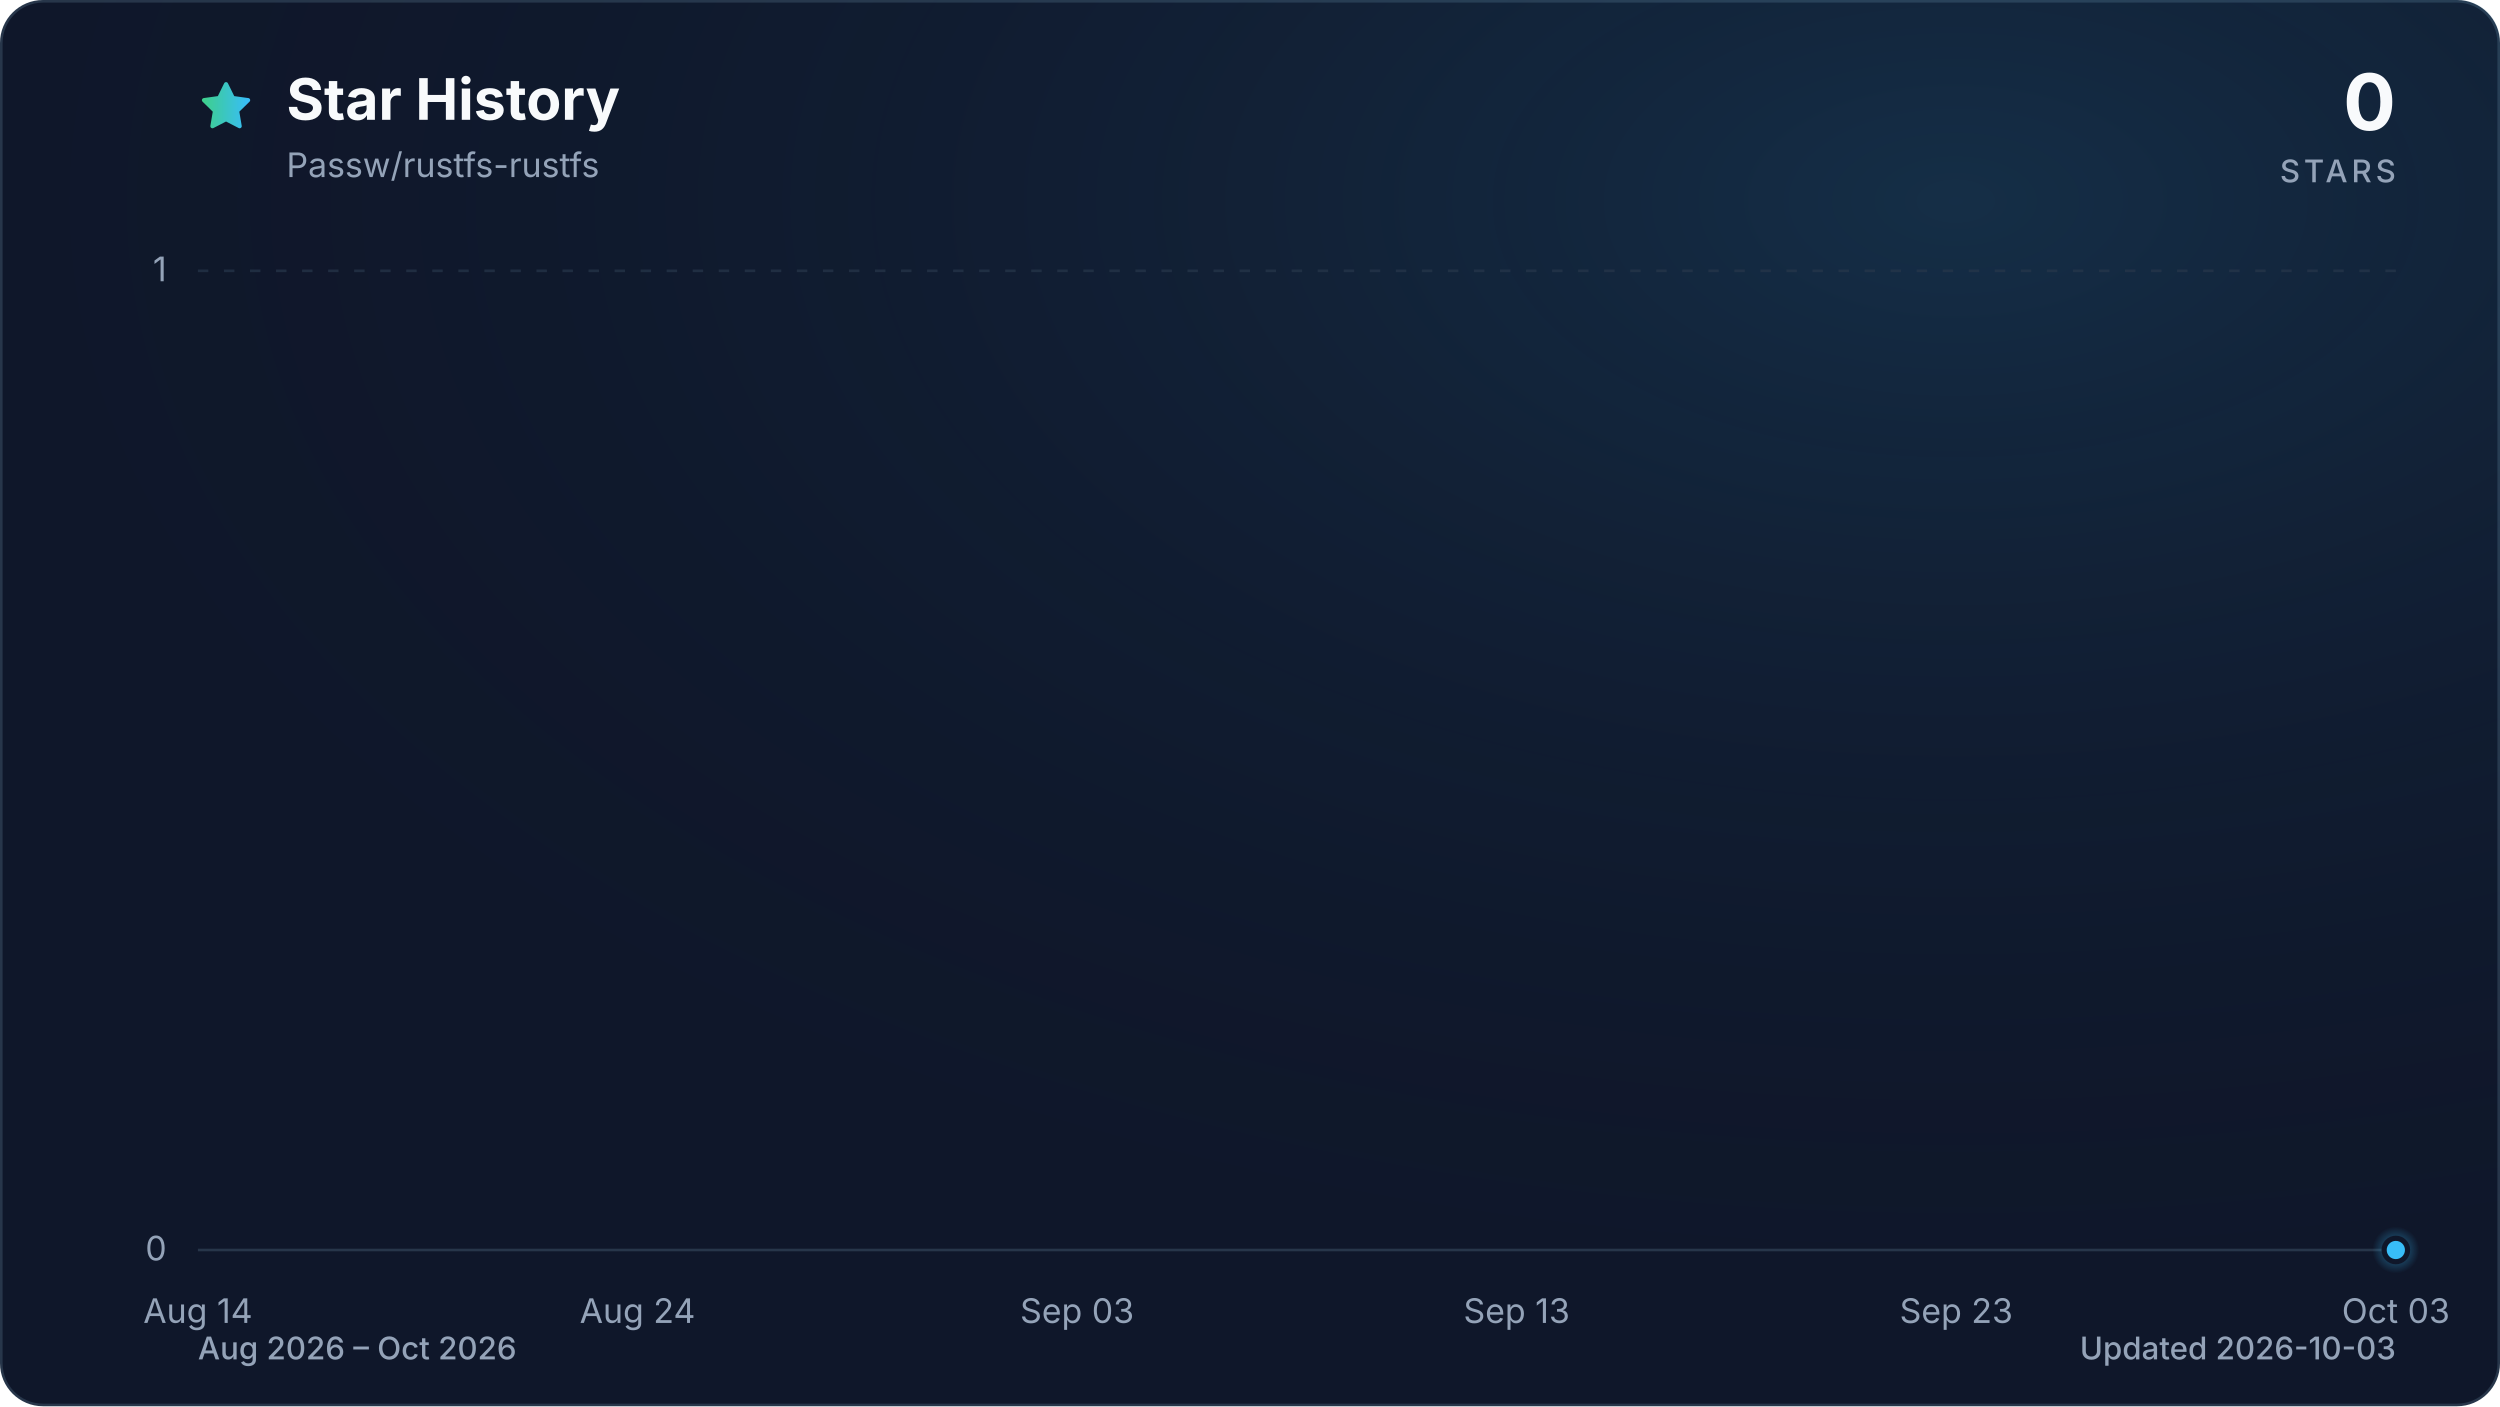
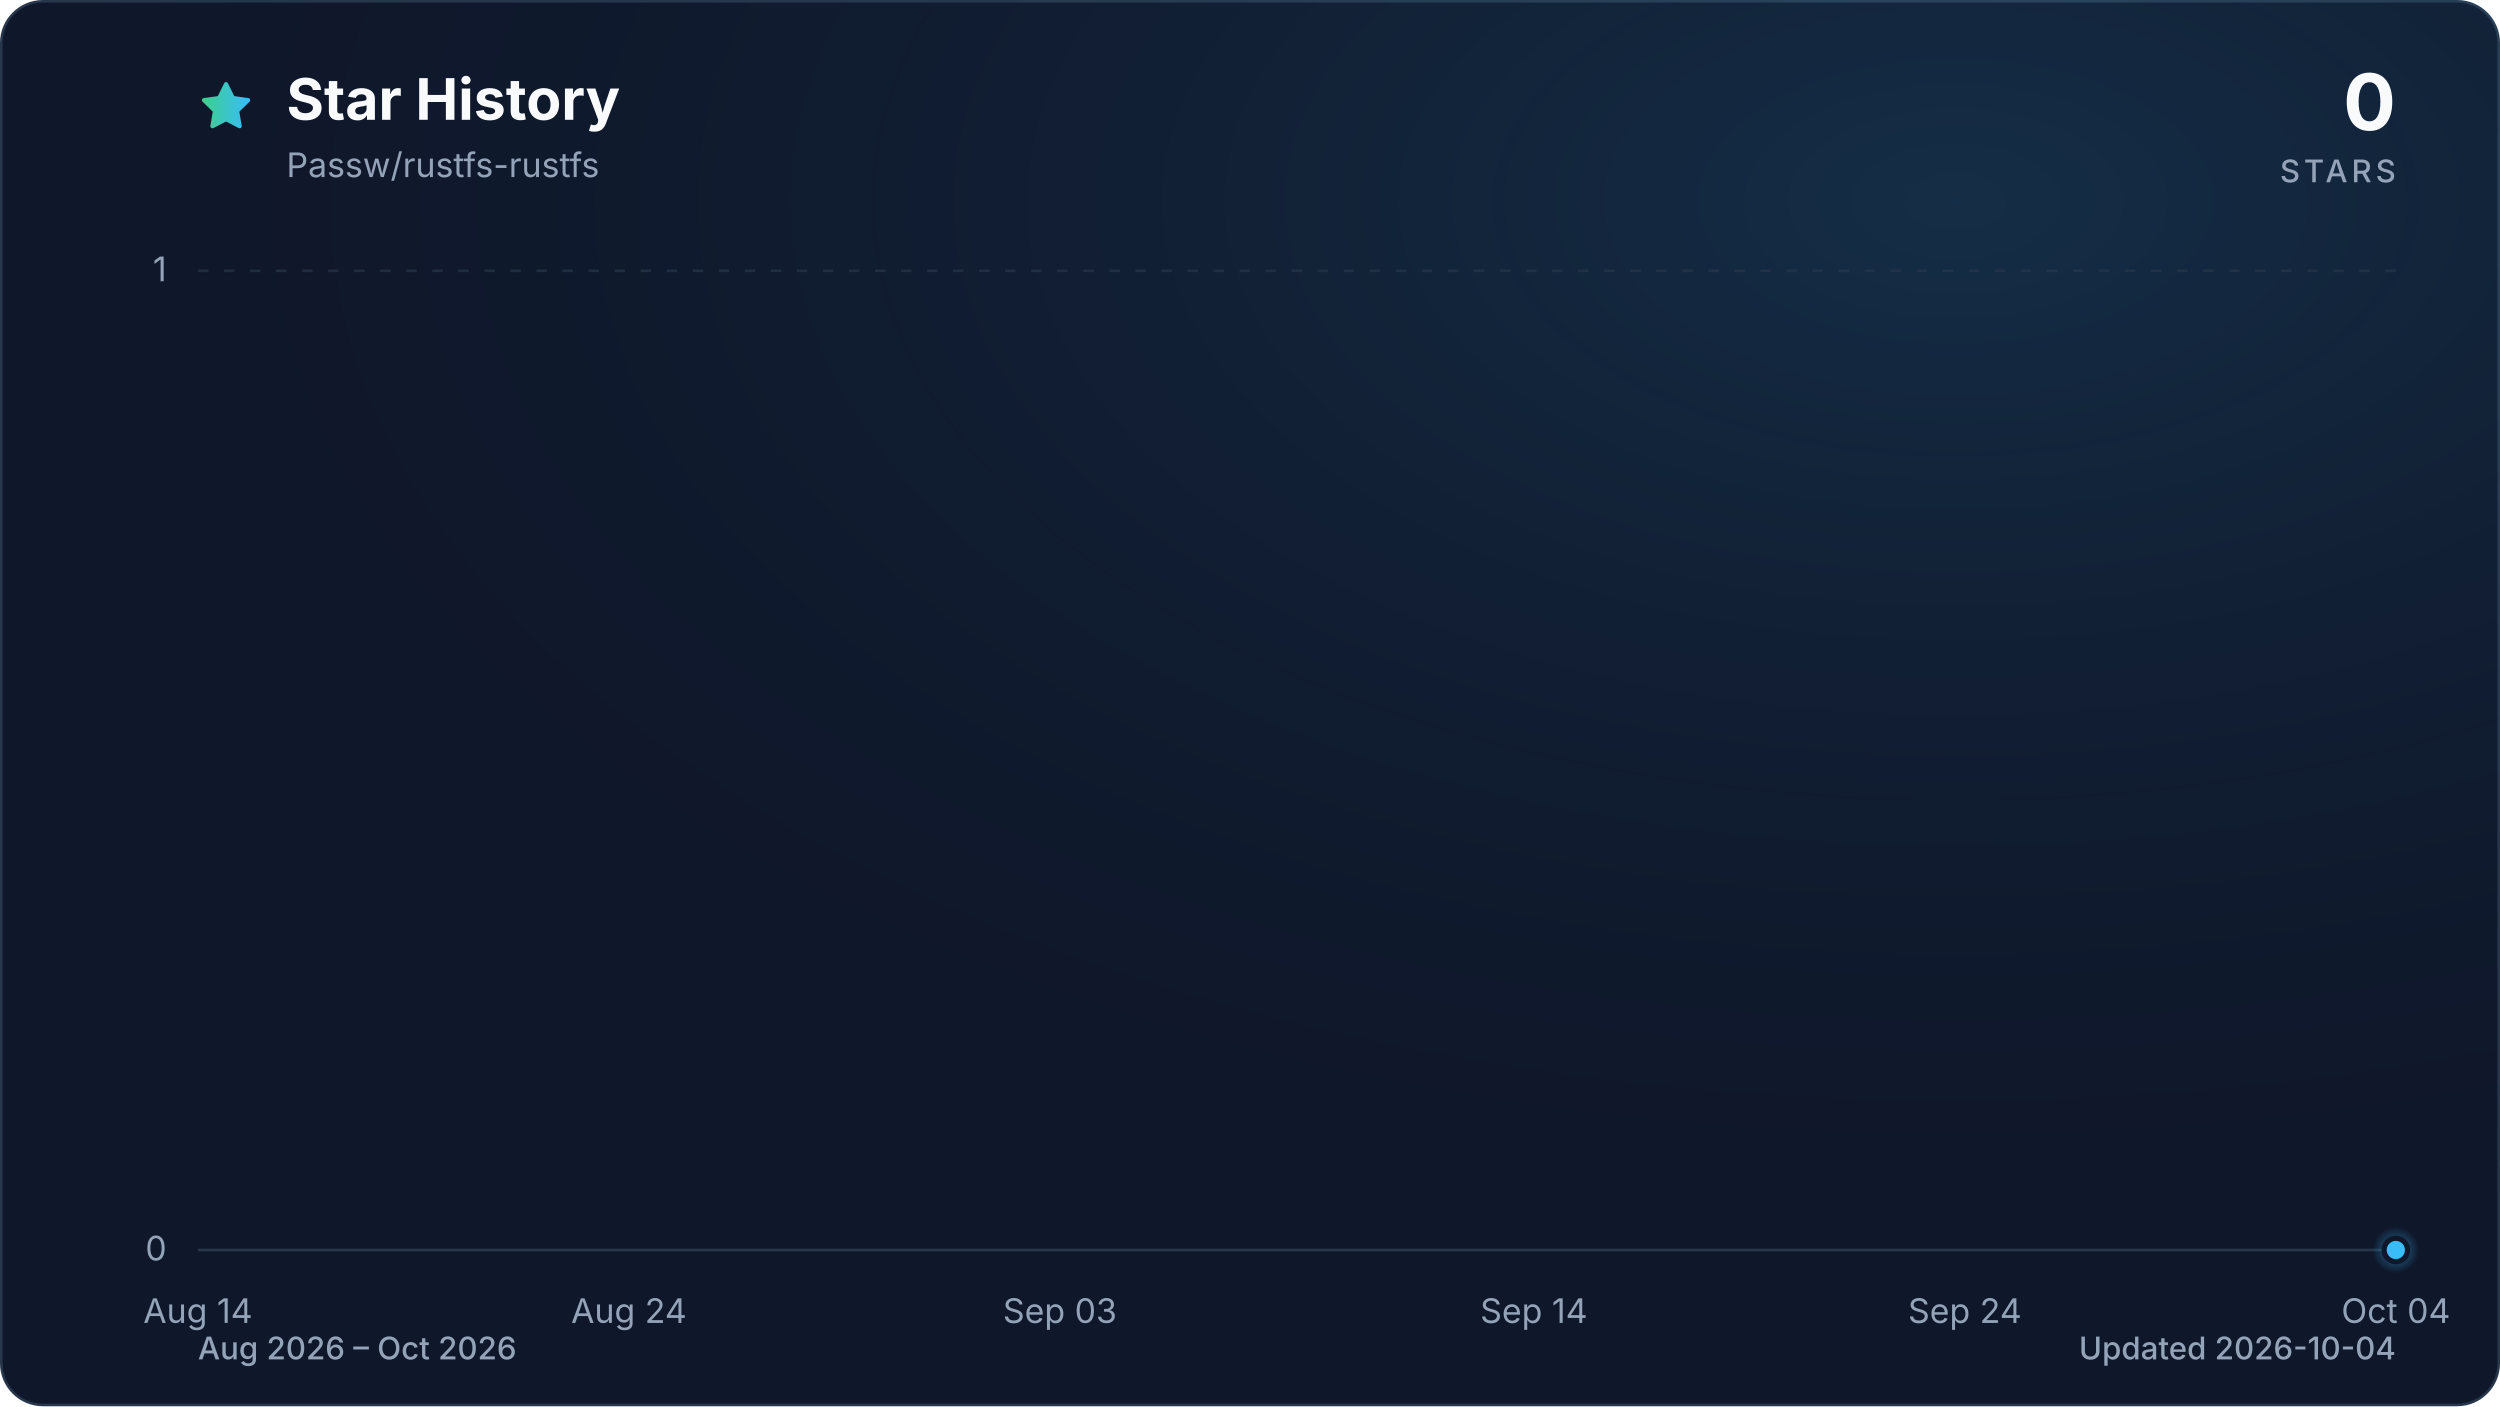
<svg xmlns="http://www.w3.org/2000/svg" viewBox="0 0 960 540" role="img" aria-labelledby="title description" data-style="gradient" data-variant="glow" data-animated="true">
  <defs>
    <linearGradient id="trend" x1="0" y1="0" x2="1" y2="0">
      <stop offset="0%" stop-color="#3ecf8e" />
      <stop offset="100%" stop-color="#38bdf8" />
    </linearGradient>
    <linearGradient id="area" x1="0" y1="0" x2="0" y2="1">
      <stop offset="0%" stop-color="#3ecf8e" stop-opacity="0.30" />
      <stop offset="55%" stop-color="#38bdf8" stop-opacity="0.10" />
      <stop offset="100%" stop-color="#38bdf8" stop-opacity="0.01" />
    </linearGradient>
    <radialGradient id="marker-halo" cx="50%" cy="50%" r="50%">
      <stop offset="0%" stop-color="#38bdf8" stop-opacity="0.55" />
      <stop offset="100%" stop-color="#38bdf8" stop-opacity="0" />
    </radialGradient>
    <radialGradient id="surface-glow" cx="78%" cy="14%" r="80%">
      <stop offset="0%" stop-color="#38bdf8" stop-opacity="0.14" />
      <stop offset="100%" stop-color="#0f172a" stop-opacity="0" />
    </radialGradient>
    <filter id="trend-glow" x="-20%" y="-20%" width="140%" height="140%">
      <feGaussianBlur stdDeviation="7" />
    </filter>
  </defs>
  <style>
.trend-enter{transform-box:fill-box;transform-origin:center;animation:trend-enter 520ms cubic-bezier(0.16,1,0.3,1)}
.marker-enter{transform-box:fill-box;transform-origin:center;animation:marker-enter 320ms cubic-bezier(0.16,1,0.3,1) 200ms both}
.marker-pulse{transform-box:fill-box;transform-origin:center;animation:marker-pulse 2.6s ease-out infinite}
@keyframes trend-enter{from{opacity:.35;transform:translateY(10px)}to{opacity:1;transform:translateY(0)}}
@keyframes marker-enter{from{opacity:0;transform:scale(.4)}to{opacity:1;transform:scale(1)}}
@keyframes marker-pulse{0%{opacity:.5;transform:scale(.7)}70%,100%{opacity:0;transform:scale(2.1)}}
@media (prefers-reduced-motion:reduce){.trend-enter,.marker-enter,.marker-pulse{animation:none!important}}
@media (prefers-reduced-motion:reduce){.marker-pulse{opacity:0}}
</style>
  <rect x="0.5" y="0.5" width="959" height="539" fill="#0f172a" stroke="#27364a" stroke-width="1" rx="16" />
  <rect width="960" height="540" fill="url(#surface-glow)" rx="16" />
  <path d="M12 2.6l2.9 5.9 6.5.9-4.7 4.6 1.1 6.5-5.8-3-5.8 3 1.1-6.5-4.7-4.6 6.5-.9L12 2.6Z" transform="translate(76 30) scale(.9)" fill="url(#trend)" stroke="url(#trend)" stroke-width="1.8" stroke-linejoin="round" aria-hidden="true" />
  <text x="110" y="46" fill="#f8fafc" font-family="ui-sans-serif, system-ui, -apple-system, BlinkMacSystemFont, 'Segoe UI', sans-serif" font-size="22" font-weight="700">Star History</text>
  <text x="110" y="68" fill="#94a3b8" font-family="ui-sans-serif, system-ui, -apple-system, BlinkMacSystemFont, 'Segoe UI', sans-serif" font-size="13">Passw/rustfs-rustfs</text>
  <text x="920" y="50" fill="#f8fafc" font-family="ui-sans-serif, system-ui, -apple-system, BlinkMacSystemFont, 'Segoe UI', sans-serif" font-size="30" font-weight="700" text-anchor="end">0</text>
  <text x="920" y="70" fill="#94a3b8" font-family="ui-sans-serif, system-ui, -apple-system, BlinkMacSystemFont, 'Segoe UI', sans-serif" font-size="12" font-weight="500" letter-spacing="1.5" text-anchor="end">STARS</text>
  <line x1="76" y1="480.0" x2="920" y2="480.0" stroke="#27364a" stroke-width="1" stroke-dasharray="0" opacity="1" />
  <text x="64" y="484.0" fill="#94a3b8" font-family="ui-sans-serif, system-ui, -apple-system, BlinkMacSystemFont, 'Segoe UI', sans-serif" font-size="13" text-anchor="end">0</text>
  <line x1="76" y1="104.0" x2="920" y2="104.0" stroke="#27364a" stroke-width="1" stroke-dasharray="4 6" opacity="0.7" />
  <text x="64" y="108.0" fill="#94a3b8" font-family="ui-sans-serif, system-ui, -apple-system, BlinkMacSystemFont, 'Segoe UI', sans-serif" font-size="13" text-anchor="end">1</text>
  <text x="76.0" y="508" fill="#94a3b8" font-family="ui-sans-serif, system-ui, -apple-system, BlinkMacSystemFont, 'Segoe UI', sans-serif" font-size="13" text-anchor="middle">Aug 14</text>
-   <text x="244.8" y="508" fill="#94a3b8" font-family="ui-sans-serif, system-ui, -apple-system, BlinkMacSystemFont, 'Segoe UI', sans-serif" font-size="13" text-anchor="middle">Aug 24</text>
-   <text x="413.6" y="508" fill="#94a3b8" font-family="ui-sans-serif, system-ui, -apple-system, BlinkMacSystemFont, 'Segoe UI', sans-serif" font-size="13" text-anchor="middle">Sep 03</text>
-   <text x="582.4" y="508" fill="#94a3b8" font-family="ui-sans-serif, system-ui, -apple-system, BlinkMacSystemFont, 'Segoe UI', sans-serif" font-size="13" text-anchor="middle">Sep 13</text>
-   <text x="751.2" y="508" fill="#94a3b8" font-family="ui-sans-serif, system-ui, -apple-system, BlinkMacSystemFont, 'Segoe UI', sans-serif" font-size="13" text-anchor="middle">Sep 23</text>
-   <text x="920.0" y="508" fill="#94a3b8" font-family="ui-sans-serif, system-ui, -apple-system, BlinkMacSystemFont, 'Segoe UI', sans-serif" font-size="13" text-anchor="middle">Oct 03</text>
+   <text x="241.5" y="508" fill="#94a3b8" font-family="ui-sans-serif, system-ui, -apple-system, BlinkMacSystemFont, 'Segoe UI', sans-serif" font-size="13" text-anchor="middle">Aug 24</text>
+   <text x="407.0" y="508" fill="#94a3b8" font-family="ui-sans-serif, system-ui, -apple-system, BlinkMacSystemFont, 'Segoe UI', sans-serif" font-size="13" text-anchor="middle">Sep 03</text>
+   <text x="589.0" y="508" fill="#94a3b8" font-family="ui-sans-serif, system-ui, -apple-system, BlinkMacSystemFont, 'Segoe UI', sans-serif" font-size="13" text-anchor="middle">Sep 14</text>
+   <text x="754.5" y="508" fill="#94a3b8" font-family="ui-sans-serif, system-ui, -apple-system, BlinkMacSystemFont, 'Segoe UI', sans-serif" font-size="13" text-anchor="middle">Sep 24</text>
+   <text x="920.0" y="508" fill="#94a3b8" font-family="ui-sans-serif, system-ui, -apple-system, BlinkMacSystemFont, 'Segoe UI', sans-serif" font-size="13" text-anchor="middle">Oct 04</text>
  <g class="trend-enter">
-     <path d="M 76.0 480.0 C 81.6 480.0, 87.3 480.0, 92.9 480.0 C 98.5 480.0, 104.1 480.0, 109.8 480.0 C 115.4 480.0, 121.0 480.0, 126.6 480.0 C 132.3 480.0, 137.9 480.0, 143.5 480.0 C 149.1 480.0, 154.8 480.0, 160.4 480.0 C 166.0 480.0, 171.7 480.0, 177.3 480.0 C 182.9 480.0, 188.5 480.0, 194.2 480.0 C 199.8 480.0, 205.4 480.0, 211.0 480.0 C 216.7 480.0, 222.3 480.0, 227.9 480.0 C 233.5 480.0, 239.2 480.0, 244.8 480.0 C 250.4 480.0, 256.1 480.0, 261.7 480.0 C 267.3 480.0, 272.9 480.0, 278.6 480.0 C 284.2 480.0, 289.8 480.0, 295.4 480.0 C 301.1 480.0, 306.7 480.0, 312.3 480.0 C 317.9 480.0, 323.6 480.0, 329.2 480.0 C 334.8 480.0, 340.5 480.0, 346.1 480.0 C 351.7 480.0, 357.3 480.0, 363.0 480.0 C 368.6 480.0, 374.2 480.0, 379.8 480.0 C 385.5 480.0, 391.1 480.0, 396.7 480.0 C 402.3 480.0, 408.0 480.0, 413.6 480.0 C 419.2 480.0, 424.9 480.0, 430.5 480.0 C 436.1 480.0, 441.7 480.0, 447.4 480.0 C 453.0 480.0, 458.6 480.0, 464.2 480.0 C 469.9 480.0, 475.5 480.0, 481.1 480.0 C 486.7 480.0, 492.4 480.0, 498.0 480.0 C 503.6 480.0, 509.3 480.0, 514.9 480.0 C 520.5 480.0, 526.1 480.0, 531.8 480.0 C 537.4 480.0, 543.0 480.0, 548.6 480.0 C 554.3 480.0, 559.9 480.0, 565.5 480.0 C 571.1 480.0, 576.8 480.0, 582.4 480.0 C 588.0 480.0, 593.7 480.0, 599.3 480.0 C 604.9 480.0, 610.5 480.0, 616.2 480.0 C 621.8 480.0, 627.4 480.0, 633.0 480.0 C 638.7 480.0, 644.3 480.0, 649.9 480.0 C 655.5 480.0, 661.2 480.0, 666.8 480.0 C 672.4 480.0, 678.1 480.0, 683.7 480.0 C 689.3 480.0, 694.9 480.0, 700.6 480.0 C 706.2 480.0, 711.8 480.0, 717.4 480.0 C 723.1 480.0, 728.7 480.0, 734.3 480.0 C 739.9 480.0, 745.6 480.0, 751.2 480.0 C 756.8 480.0, 762.5 480.0, 768.1 480.0 C 773.7 480.0, 779.3 480.0, 785.0 480.0 C 790.6 480.0, 796.2 480.0, 801.8 480.0 C 807.5 480.0, 813.1 480.0, 818.7 480.0 C 824.3 480.0, 830.0 480.0, 835.6 480.0 C 841.2 480.0, 846.9 480.0, 852.5 480.0 C 858.1 480.0, 863.7 480.0, 869.4 480.0 C 875.0 480.0, 880.6 480.0, 886.2 480.0 C 891.9 480.0, 897.5 480.0, 903.1 480.0 C 908.7 480.0, 914.4 480.0, 920.0 480.0 L 920.0 480.0 L 76.0 480.0 Z" fill="url(#area)" />
-     <path d="M 76.0 480.0 C 81.6 480.0, 87.3 480.0, 92.9 480.0 C 98.5 480.0, 104.1 480.0, 109.8 480.0 C 115.4 480.0, 121.0 480.0, 126.6 480.0 C 132.3 480.0, 137.9 480.0, 143.5 480.0 C 149.1 480.0, 154.8 480.0, 160.4 480.0 C 166.0 480.0, 171.7 480.0, 177.3 480.0 C 182.9 480.0, 188.5 480.0, 194.2 480.0 C 199.8 480.0, 205.4 480.0, 211.0 480.0 C 216.7 480.0, 222.3 480.0, 227.9 480.0 C 233.5 480.0, 239.2 480.0, 244.8 480.0 C 250.4 480.0, 256.1 480.0, 261.7 480.0 C 267.3 480.0, 272.9 480.0, 278.6 480.0 C 284.2 480.0, 289.8 480.0, 295.4 480.0 C 301.1 480.0, 306.7 480.0, 312.3 480.0 C 317.9 480.0, 323.6 480.0, 329.2 480.0 C 334.8 480.0, 340.5 480.0, 346.1 480.0 C 351.7 480.0, 357.3 480.0, 363.0 480.0 C 368.6 480.0, 374.2 480.0, 379.8 480.0 C 385.5 480.0, 391.1 480.0, 396.7 480.0 C 402.3 480.0, 408.0 480.0, 413.6 480.0 C 419.2 480.0, 424.9 480.0, 430.5 480.0 C 436.1 480.0, 441.7 480.0, 447.4 480.0 C 453.0 480.0, 458.6 480.0, 464.2 480.0 C 469.9 480.0, 475.5 480.0, 481.1 480.0 C 486.7 480.0, 492.4 480.0, 498.0 480.0 C 503.6 480.0, 509.3 480.0, 514.9 480.0 C 520.5 480.0, 526.1 480.0, 531.8 480.0 C 537.4 480.0, 543.0 480.0, 548.6 480.0 C 554.3 480.0, 559.9 480.0, 565.5 480.0 C 571.1 480.0, 576.8 480.0, 582.4 480.0 C 588.0 480.0, 593.7 480.0, 599.3 480.0 C 604.9 480.0, 610.5 480.0, 616.2 480.0 C 621.8 480.0, 627.4 480.0, 633.0 480.0 C 638.7 480.0, 644.3 480.0, 649.9 480.0 C 655.5 480.0, 661.2 480.0, 666.8 480.0 C 672.4 480.0, 678.1 480.0, 683.7 480.0 C 689.3 480.0, 694.9 480.0, 700.6 480.0 C 706.2 480.0, 711.8 480.0, 717.4 480.0 C 723.1 480.0, 728.7 480.0, 734.3 480.0 C 739.9 480.0, 745.6 480.0, 751.2 480.0 C 756.8 480.0, 762.5 480.0, 768.1 480.0 C 773.7 480.0, 779.3 480.0, 785.0 480.0 C 790.6 480.0, 796.2 480.0, 801.8 480.0 C 807.5 480.0, 813.1 480.0, 818.7 480.0 C 824.3 480.0, 830.0 480.0, 835.6 480.0 C 841.2 480.0, 846.9 480.0, 852.5 480.0 C 858.1 480.0, 863.7 480.0, 869.4 480.0 C 875.0 480.0, 880.6 480.0, 886.2 480.0 C 891.9 480.0, 897.5 480.0, 903.1 480.0 C 908.7 480.0, 914.4 480.0, 920.0 480.0" fill="none" stroke="url(#trend)" stroke-width="12" stroke-linecap="round" stroke-linejoin="round" opacity="0.16" filter="url(#trend-glow)" />
-     <path d="M 76.0 480.0 C 81.6 480.0, 87.3 480.0, 92.9 480.0 C 98.5 480.0, 104.1 480.0, 109.8 480.0 C 115.4 480.0, 121.0 480.0, 126.6 480.0 C 132.3 480.0, 137.9 480.0, 143.5 480.0 C 149.1 480.0, 154.8 480.0, 160.4 480.0 C 166.0 480.0, 171.7 480.0, 177.3 480.0 C 182.9 480.0, 188.5 480.0, 194.2 480.0 C 199.8 480.0, 205.4 480.0, 211.0 480.0 C 216.7 480.0, 222.3 480.0, 227.9 480.0 C 233.5 480.0, 239.2 480.0, 244.8 480.0 C 250.4 480.0, 256.1 480.0, 261.7 480.0 C 267.3 480.0, 272.9 480.0, 278.6 480.0 C 284.2 480.0, 289.8 480.0, 295.4 480.0 C 301.1 480.0, 306.7 480.0, 312.3 480.0 C 317.9 480.0, 323.6 480.0, 329.2 480.0 C 334.8 480.0, 340.5 480.0, 346.1 480.0 C 351.7 480.0, 357.3 480.0, 363.0 480.0 C 368.6 480.0, 374.2 480.0, 379.8 480.0 C 385.5 480.0, 391.1 480.0, 396.7 480.0 C 402.3 480.0, 408.0 480.0, 413.6 480.0 C 419.2 480.0, 424.9 480.0, 430.5 480.0 C 436.1 480.0, 441.7 480.0, 447.4 480.0 C 453.0 480.0, 458.6 480.0, 464.2 480.0 C 469.9 480.0, 475.5 480.0, 481.1 480.0 C 486.7 480.0, 492.4 480.0, 498.0 480.0 C 503.6 480.0, 509.3 480.0, 514.9 480.0 C 520.5 480.0, 526.1 480.0, 531.8 480.0 C 537.4 480.0, 543.0 480.0, 548.6 480.0 C 554.3 480.0, 559.9 480.0, 565.5 480.0 C 571.1 480.0, 576.8 480.0, 582.4 480.0 C 588.0 480.0, 593.7 480.0, 599.3 480.0 C 604.9 480.0, 610.5 480.0, 616.2 480.0 C 621.8 480.0, 627.4 480.0, 633.0 480.0 C 638.7 480.0, 644.3 480.0, 649.9 480.0 C 655.5 480.0, 661.2 480.0, 666.8 480.0 C 672.4 480.0, 678.1 480.0, 683.7 480.0 C 689.3 480.0, 694.9 480.0, 700.6 480.0 C 706.2 480.0, 711.8 480.0, 717.4 480.0 C 723.1 480.0, 728.7 480.0, 734.3 480.0 C 739.9 480.0, 745.6 480.0, 751.2 480.0 C 756.8 480.0, 762.5 480.0, 768.1 480.0 C 773.7 480.0, 779.3 480.0, 785.0 480.0 C 790.6 480.0, 796.2 480.0, 801.8 480.0 C 807.5 480.0, 813.1 480.0, 818.7 480.0 C 824.3 480.0, 830.0 480.0, 835.6 480.0 C 841.2 480.0, 846.9 480.0, 852.5 480.0 C 858.1 480.0, 863.7 480.0, 869.4 480.0 C 875.0 480.0, 880.6 480.0, 886.2 480.0 C 891.9 480.0, 897.5 480.0, 903.1 480.0 C 908.7 480.0, 914.4 480.0, 920.0 480.0" fill="none" stroke="url(#trend)" stroke-width="3" stroke-linecap="round" stroke-linejoin="round" />
+     <path d="M 76.0 480.0 C 81.5 480.0, 87.0 480.0, 92.5 480.0 C 98.1 480.0, 103.6 480.0, 109.1 480.0 C 114.6 480.0, 120.1 480.0, 125.6 480.0 C 131.2 480.0, 136.7 480.0, 142.2 480.0 C 147.7 480.0, 153.2 480.0, 158.7 480.0 C 164.3 480.0, 169.8 480.0, 175.3 480.0 C 180.8 480.0, 186.3 480.0, 191.8 480.0 C 197.4 480.0, 202.9 480.0, 208.4 480.0 C 213.9 480.0, 219.4 480.0, 224.9 480.0 C 230.5 480.0, 236.0 480.0, 241.5 480.0 C 247.0 480.0, 252.5 480.0, 258.0 480.0 C 263.6 480.0, 269.1 480.0, 274.6 480.0 C 280.1 480.0, 285.6 480.0, 291.1 480.0 C 296.7 480.0, 302.2 480.0, 307.7 480.0 C 313.2 480.0, 318.7 480.0, 324.2 480.0 C 329.8 480.0, 335.3 480.0, 340.8 480.0 C 346.3 480.0, 351.8 480.0, 357.3 480.0 C 362.8 480.0, 368.4 480.0, 373.9 480.0 C 379.4 480.0, 384.9 480.0, 390.4 480.0 C 395.9 480.0, 401.5 480.0, 407.0 480.0 C 412.5 480.0, 418.0 480.0, 423.5 480.0 C 429.0 480.0, 434.6 480.0, 440.1 480.0 C 445.6 480.0, 451.1 480.0, 456.6 480.0 C 462.1 480.0, 467.7 480.0, 473.2 480.0 C 478.7 480.0, 484.2 480.0, 489.7 480.0 C 495.2 480.0, 500.8 480.0, 506.3 480.0 C 511.8 480.0, 517.3 480.0, 522.8 480.0 C 528.3 480.0, 533.9 480.0, 539.4 480.0 C 544.9 480.0, 550.4 480.0, 555.9 480.0 C 561.4 480.0, 567.0 480.0, 572.5 480.0 C 578.0 480.0, 583.5 480.0, 589.0 480.0 C 594.5 480.0, 600.1 480.0, 605.6 480.0 C 611.1 480.0, 616.6 480.0, 622.1 480.0 C 627.6 480.0, 633.2 480.0, 638.7 480.0 C 644.2 480.0, 649.7 480.0, 655.2 480.0 C 660.7 480.0, 666.2 480.0, 671.8 480.0 C 677.3 480.0, 682.8 480.0, 688.3 480.0 C 693.8 480.0, 699.3 480.0, 704.9 480.0 C 710.4 480.0, 715.9 480.0, 721.4 480.0 C 726.9 480.0, 732.4 480.0, 738.0 480.0 C 743.5 480.0, 749.0 480.0, 754.5 480.0 C 760.0 480.0, 765.5 480.0, 771.1 480.0 C 776.6 480.0, 782.1 480.0, 787.6 480.0 C 793.1 480.0, 798.6 480.0, 804.2 480.0 C 809.7 480.0, 815.2 480.0, 820.7 480.0 C 826.2 480.0, 831.7 480.0, 837.3 480.0 C 842.8 480.0, 848.3 480.0, 853.8 480.0 C 859.3 480.0, 864.8 480.0, 870.4 480.0 C 875.9 480.0, 881.4 480.0, 886.9 480.0 C 892.4 480.0, 897.9 480.0, 903.5 480.0 C 909.0 480.0, 914.5 480.0, 920.0 480.0 L 920.0 480.0 L 76.0 480.0 Z" fill="url(#area)" />
+     <path d="M 76.0 480.0 C 81.5 480.0, 87.0 480.0, 92.5 480.0 C 98.1 480.0, 103.6 480.0, 109.1 480.0 C 114.6 480.0, 120.1 480.0, 125.6 480.0 C 131.2 480.0, 136.7 480.0, 142.2 480.0 C 147.7 480.0, 153.2 480.0, 158.7 480.0 C 164.3 480.0, 169.8 480.0, 175.3 480.0 C 180.8 480.0, 186.3 480.0, 191.8 480.0 C 197.4 480.0, 202.9 480.0, 208.4 480.0 C 213.9 480.0, 219.4 480.0, 224.9 480.0 C 230.5 480.0, 236.0 480.0, 241.5 480.0 C 247.0 480.0, 252.5 480.0, 258.0 480.0 C 263.6 480.0, 269.1 480.0, 274.6 480.0 C 280.1 480.0, 285.6 480.0, 291.1 480.0 C 296.7 480.0, 302.2 480.0, 307.7 480.0 C 313.2 480.0, 318.7 480.0, 324.2 480.0 C 329.8 480.0, 335.3 480.0, 340.8 480.0 C 346.3 480.0, 351.8 480.0, 357.3 480.0 C 362.8 480.0, 368.4 480.0, 373.9 480.0 C 379.4 480.0, 384.9 480.0, 390.4 480.0 C 395.9 480.0, 401.5 480.0, 407.0 480.0 C 412.5 480.0, 418.0 480.0, 423.5 480.0 C 429.0 480.0, 434.6 480.0, 440.1 480.0 C 445.6 480.0, 451.1 480.0, 456.6 480.0 C 462.1 480.0, 467.7 480.0, 473.2 480.0 C 478.7 480.0, 484.2 480.0, 489.7 480.0 C 495.2 480.0, 500.8 480.0, 506.3 480.0 C 511.8 480.0, 517.3 480.0, 522.8 480.0 C 528.3 480.0, 533.9 480.0, 539.4 480.0 C 544.9 480.0, 550.4 480.0, 555.9 480.0 C 561.4 480.0, 567.0 480.0, 572.5 480.0 C 578.0 480.0, 583.5 480.0, 589.0 480.0 C 594.5 480.0, 600.1 480.0, 605.6 480.0 C 611.1 480.0, 616.6 480.0, 622.1 480.0 C 627.6 480.0, 633.2 480.0, 638.7 480.0 C 644.2 480.0, 649.7 480.0, 655.2 480.0 C 660.7 480.0, 666.2 480.0, 671.8 480.0 C 677.3 480.0, 682.8 480.0, 688.3 480.0 C 693.8 480.0, 699.3 480.0, 704.9 480.0 C 710.4 480.0, 715.9 480.0, 721.4 480.0 C 726.9 480.0, 732.4 480.0, 738.0 480.0 C 743.5 480.0, 749.0 480.0, 754.5 480.0 C 760.0 480.0, 765.5 480.0, 771.1 480.0 C 776.6 480.0, 782.1 480.0, 787.6 480.0 C 793.1 480.0, 798.6 480.0, 804.2 480.0 C 809.7 480.0, 815.2 480.0, 820.7 480.0 C 826.2 480.0, 831.7 480.0, 837.3 480.0 C 842.8 480.0, 848.3 480.0, 853.8 480.0 C 859.3 480.0, 864.8 480.0, 870.4 480.0 C 875.9 480.0, 881.4 480.0, 886.9 480.0 C 892.4 480.0, 897.9 480.0, 903.5 480.0 C 909.0 480.0, 914.5 480.0, 920.0 480.0" fill="none" stroke="url(#trend)" stroke-width="12" stroke-linecap="round" stroke-linejoin="round" opacity="0.16" filter="url(#trend-glow)" />
+     <path d="M 76.0 480.0 C 81.5 480.0, 87.0 480.0, 92.5 480.0 C 98.1 480.0, 103.6 480.0, 109.1 480.0 C 114.6 480.0, 120.1 480.0, 125.6 480.0 C 131.2 480.0, 136.7 480.0, 142.2 480.0 C 147.7 480.0, 153.2 480.0, 158.7 480.0 C 164.3 480.0, 169.8 480.0, 175.3 480.0 C 180.8 480.0, 186.3 480.0, 191.8 480.0 C 197.4 480.0, 202.9 480.0, 208.4 480.0 C 213.9 480.0, 219.4 480.0, 224.9 480.0 C 230.5 480.0, 236.0 480.0, 241.5 480.0 C 247.0 480.0, 252.5 480.0, 258.0 480.0 C 263.6 480.0, 269.1 480.0, 274.6 480.0 C 280.1 480.0, 285.6 480.0, 291.1 480.0 C 296.7 480.0, 302.2 480.0, 307.7 480.0 C 313.2 480.0, 318.7 480.0, 324.2 480.0 C 329.8 480.0, 335.3 480.0, 340.8 480.0 C 346.3 480.0, 351.8 480.0, 357.3 480.0 C 362.8 480.0, 368.4 480.0, 373.9 480.0 C 379.4 480.0, 384.9 480.0, 390.4 480.0 C 395.9 480.0, 401.5 480.0, 407.0 480.0 C 412.5 480.0, 418.0 480.0, 423.5 480.0 C 429.0 480.0, 434.6 480.0, 440.1 480.0 C 445.6 480.0, 451.1 480.0, 456.6 480.0 C 462.1 480.0, 467.7 480.0, 473.2 480.0 C 478.7 480.0, 484.2 480.0, 489.7 480.0 C 495.2 480.0, 500.8 480.0, 506.3 480.0 C 511.8 480.0, 517.3 480.0, 522.8 480.0 C 528.3 480.0, 533.9 480.0, 539.4 480.0 C 544.9 480.0, 550.4 480.0, 555.9 480.0 C 561.4 480.0, 567.0 480.0, 572.5 480.0 C 578.0 480.0, 583.5 480.0, 589.0 480.0 C 594.5 480.0, 600.1 480.0, 605.6 480.0 C 611.1 480.0, 616.6 480.0, 622.1 480.0 C 627.6 480.0, 633.2 480.0, 638.7 480.0 C 644.2 480.0, 649.7 480.0, 655.2 480.0 C 660.7 480.0, 666.2 480.0, 671.8 480.0 C 677.3 480.0, 682.8 480.0, 688.3 480.0 C 693.8 480.0, 699.3 480.0, 704.9 480.0 C 710.4 480.0, 715.9 480.0, 721.4 480.0 C 726.9 480.0, 732.4 480.0, 738.0 480.0 C 743.5 480.0, 749.0 480.0, 754.5 480.0 C 760.0 480.0, 765.5 480.0, 771.1 480.0 C 776.6 480.0, 782.1 480.0, 787.6 480.0 C 793.1 480.0, 798.6 480.0, 804.2 480.0 C 809.7 480.0, 815.2 480.0, 820.7 480.0 C 826.2 480.0, 831.7 480.0, 837.3 480.0 C 842.8 480.0, 848.3 480.0, 853.8 480.0 C 859.3 480.0, 864.8 480.0, 870.4 480.0 C 875.9 480.0, 881.4 480.0, 886.9 480.0 C 892.4 480.0, 897.9 480.0, 903.5 480.0 C 909.0 480.0, 914.5 480.0, 920.0 480.0" fill="none" stroke="url(#trend)" stroke-width="3" stroke-linecap="round" stroke-linejoin="round" />
  </g>
  <g class="marker-enter">
    <circle class="marker-pulse" cx="920.0" cy="480.0" r="9" fill="url(#marker-halo)" />
    <circle cx="920.0" cy="480.0" r="4.5" fill="#38bdf8" stroke="#0f172a" stroke-width="2" />
  </g>
  <text x="76" y="522" fill="#94a3b8" font-family="ui-sans-serif, system-ui, -apple-system, BlinkMacSystemFont, 'Segoe UI', sans-serif" font-size="12" font-weight="500">Aug 2026 – Oct 2026</text>
-   <text x="920" y="522" fill="#94a3b8" font-family="ui-sans-serif, system-ui, -apple-system, BlinkMacSystemFont, 'Segoe UI', sans-serif" font-size="12" font-weight="500" text-anchor="end">Updated 2026-10-03</text>
+   <text x="920" y="522" fill="#94a3b8" font-family="ui-sans-serif, system-ui, -apple-system, BlinkMacSystemFont, 'Segoe UI', sans-serif" font-size="12" font-weight="500" text-anchor="end">Updated 2026-10-04</text>
</svg>
